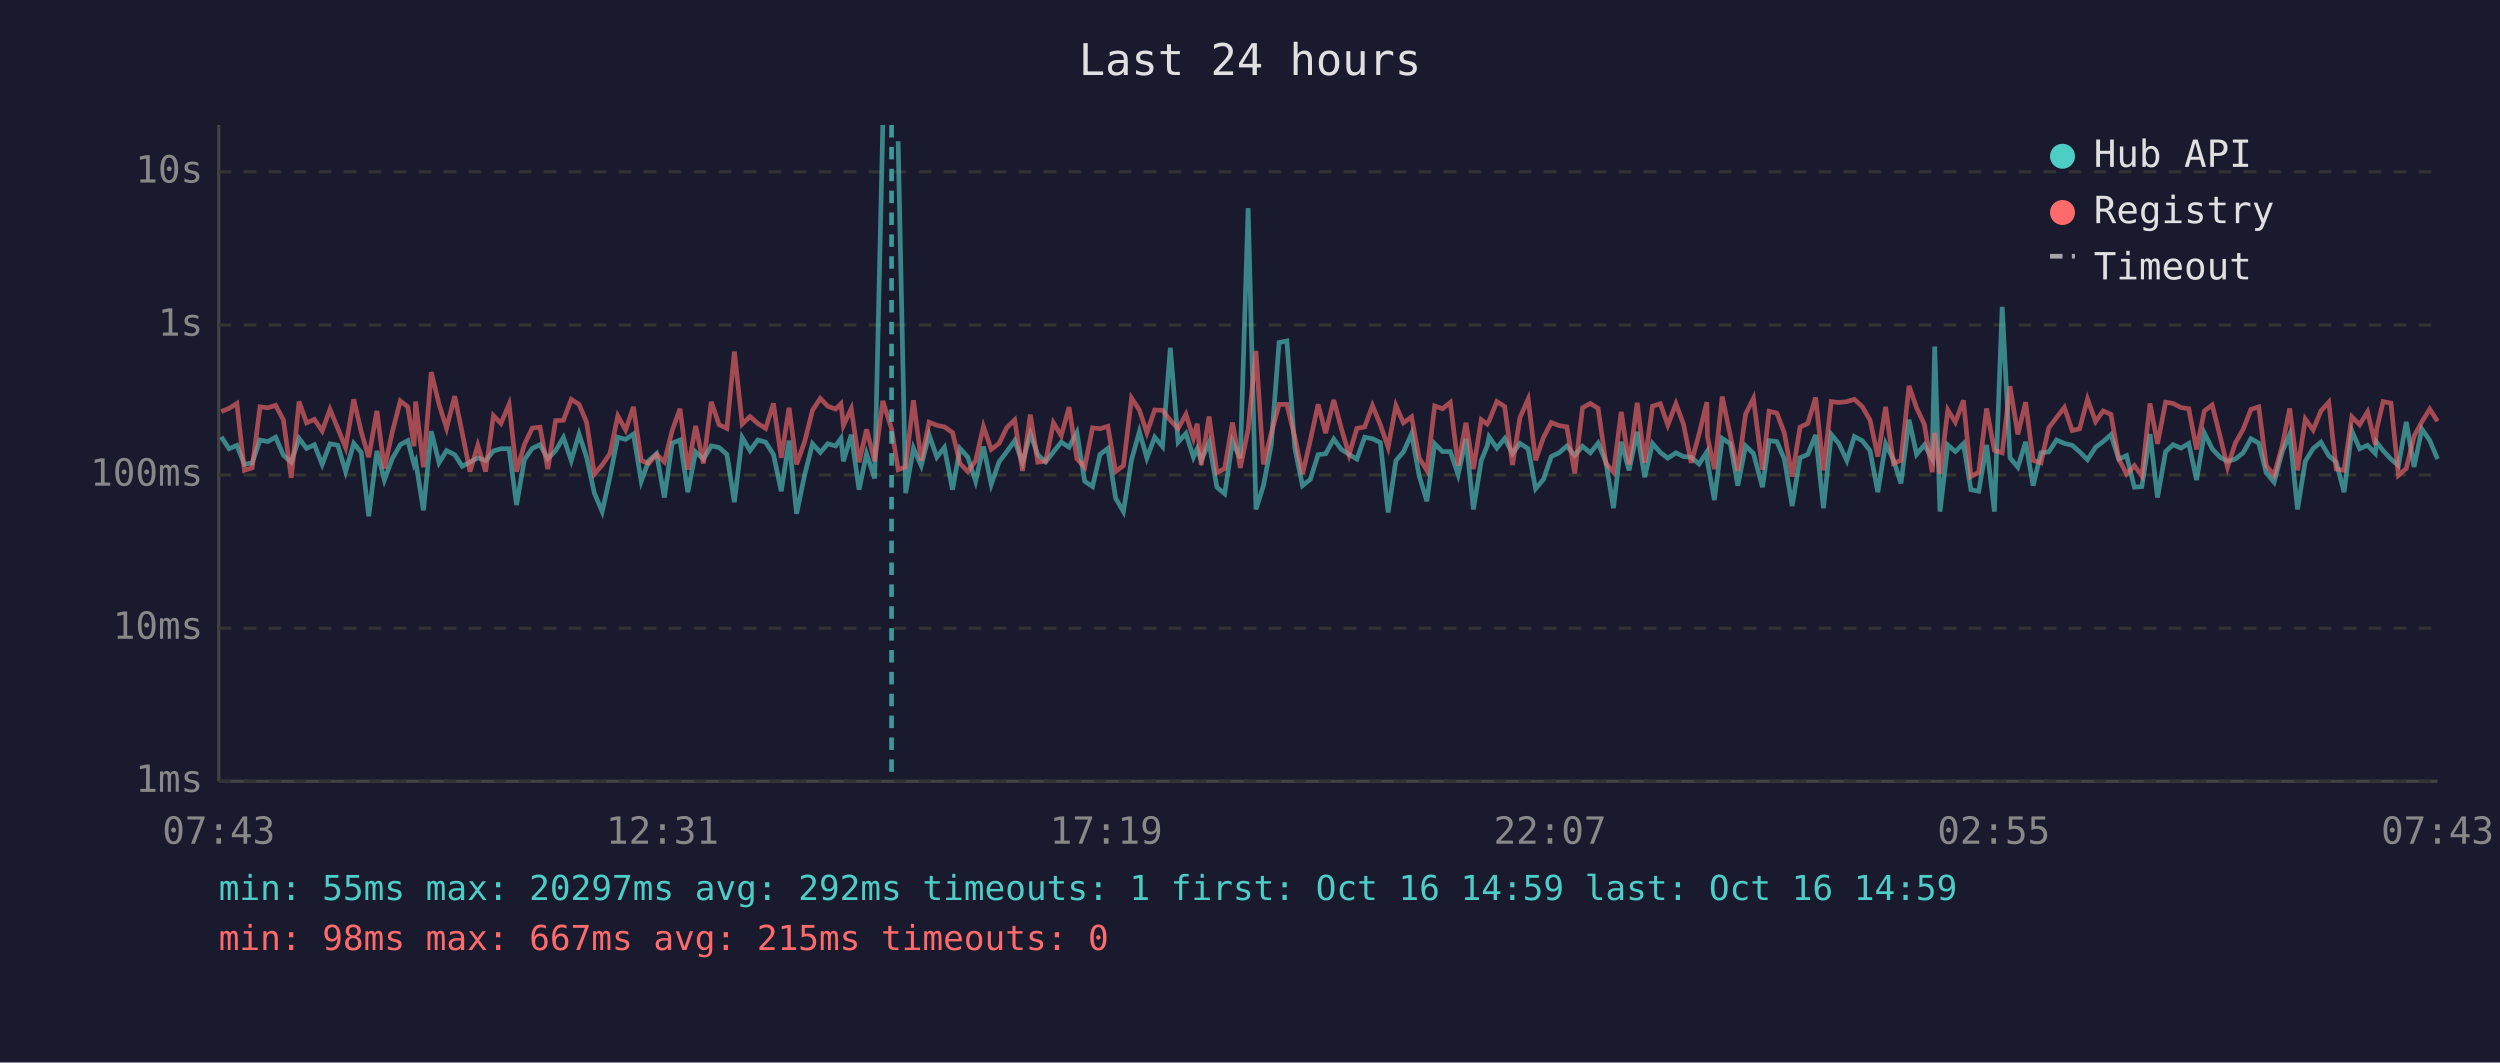
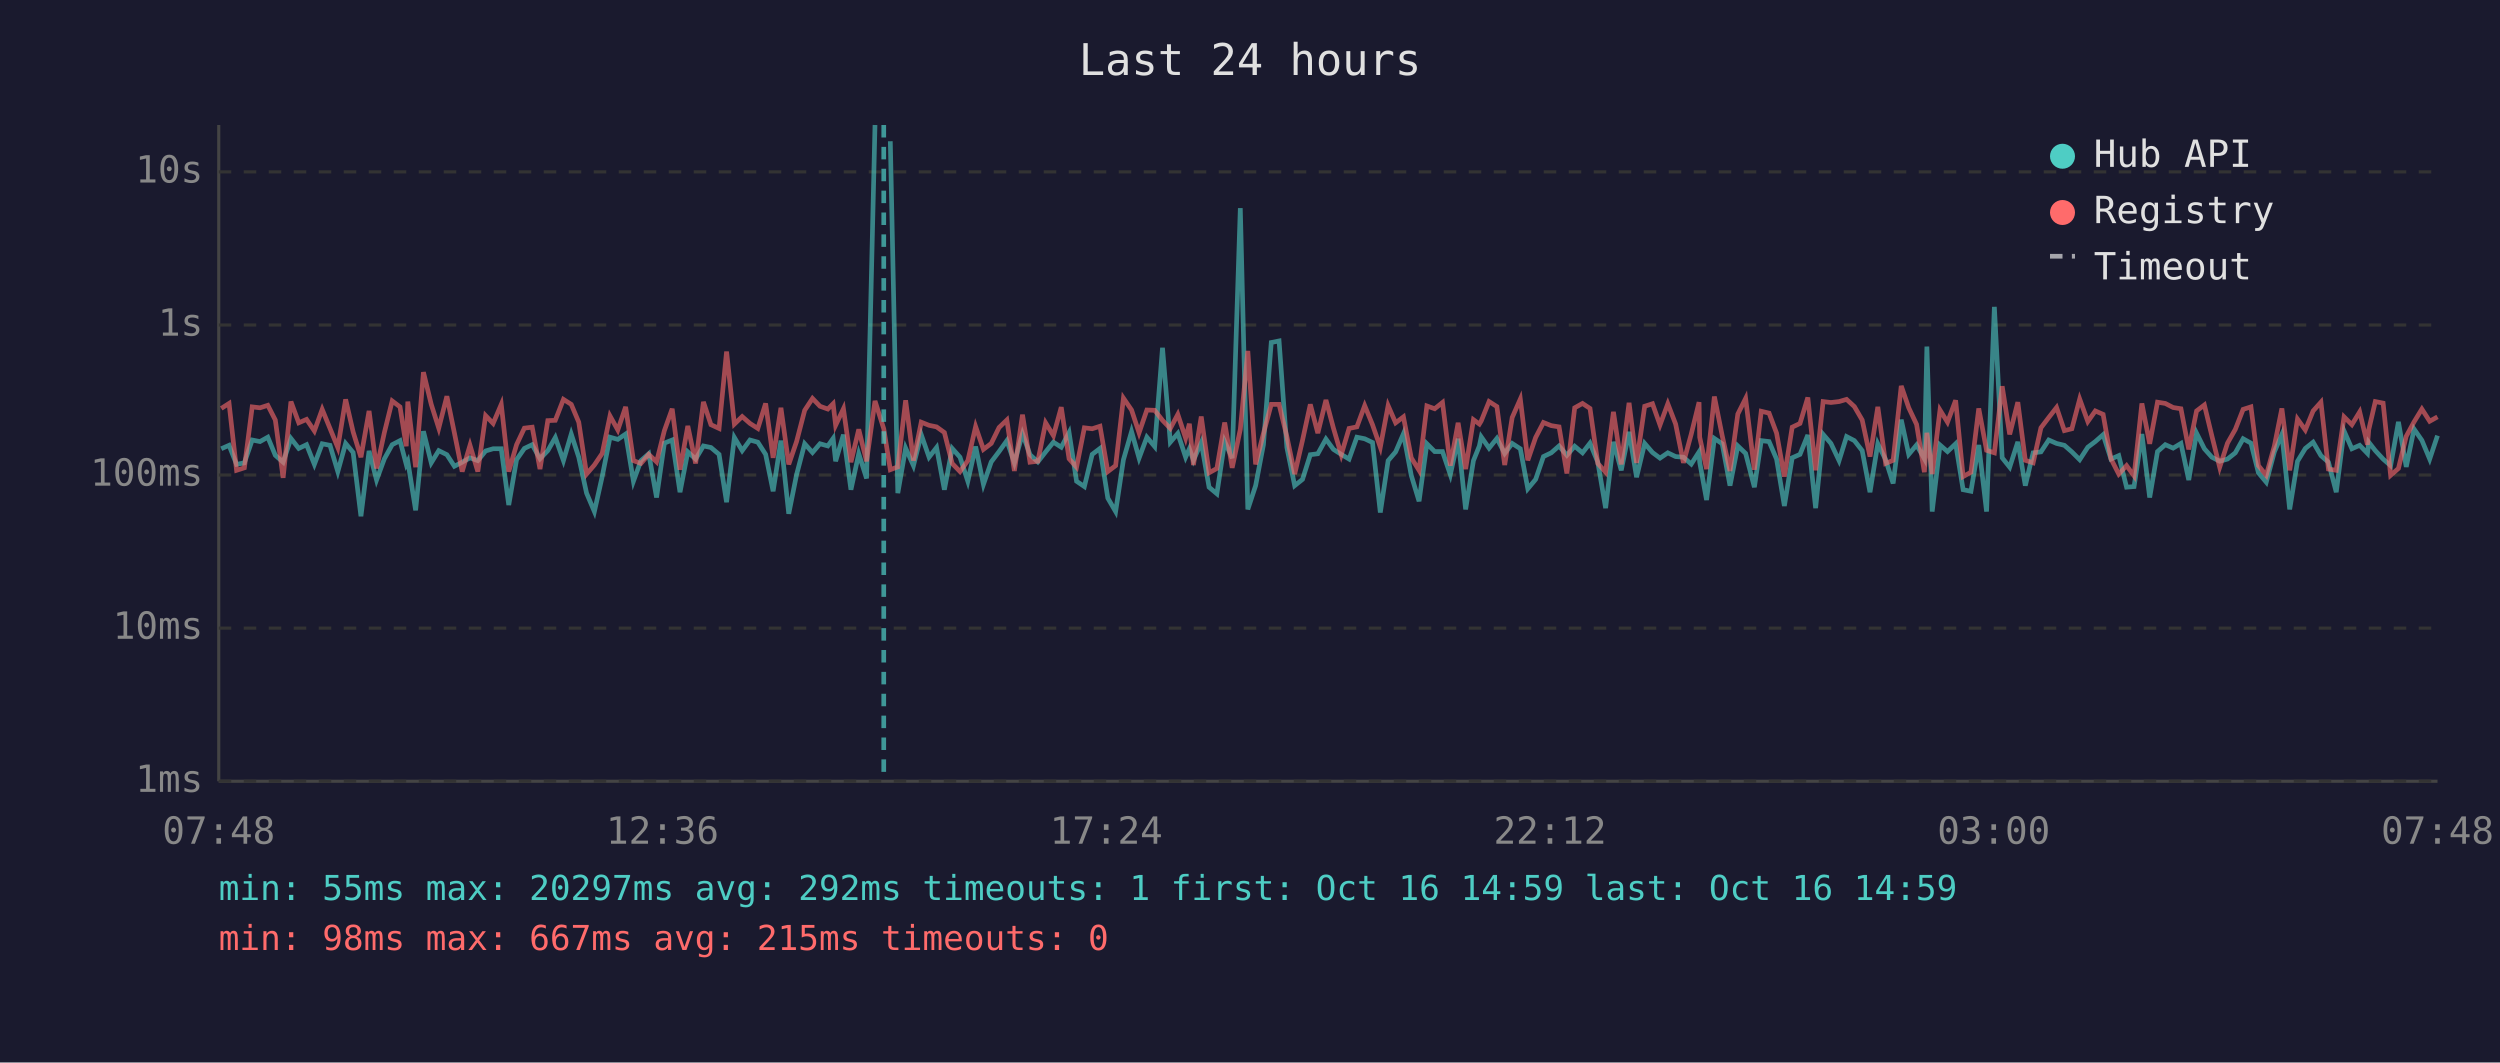
<svg xmlns="http://www.w3.org/2000/svg" viewBox="0 0 800 340" font-family="monospace" font-size="12">
  <rect width="800" height="340" fill="#1a1a2e" />
  <text x="400" y="24" fill="#e0e0e0" font-size="14" text-anchor="middle">Last 24 hours</text>
  <line x1="70" y1="40" x2="70" y2="250" stroke="#444" stroke-width="1" />
  <line x1="70" y1="250" x2="780" y2="250" stroke="#444" stroke-width="1" />
  <line x1="70" y1="250" x2="780" y2="250" stroke="#333" stroke-width="1" stroke-dasharray="4" />
  <text x="65" y="250" fill="#888" text-anchor="end" dominant-baseline="middle">1ms</text>
  <line x1="70" y1="201" x2="780" y2="201" stroke="#333" stroke-width="1" stroke-dasharray="4" />
  <text x="65" y="201" fill="#888" text-anchor="end" dominant-baseline="middle">10ms</text>
  <line x1="70" y1="152" x2="780" y2="152" stroke="#333" stroke-width="1" stroke-dasharray="4" />
  <text x="65" y="152" fill="#888" text-anchor="end" dominant-baseline="middle">100ms</text>
  <line x1="70" y1="104" x2="780" y2="104" stroke="#333" stroke-width="1" stroke-dasharray="4" />
  <text x="65" y="104" fill="#888" text-anchor="end" dominant-baseline="middle">1s</text>
  <line x1="70" y1="55" x2="780" y2="55" stroke="#333" stroke-width="1" stroke-dasharray="4" />
  <text x="65" y="55" fill="#888" text-anchor="end" dominant-baseline="middle">10s</text>
-   <text x="70" y="270" fill="#888" text-anchor="middle">07:43</text>
-   <text x="212" y="270" fill="#888" text-anchor="middle">12:31</text>
-   <text x="354" y="270" fill="#888" text-anchor="middle">17:19</text>
-   <text x="496" y="270" fill="#888" text-anchor="middle">22:07</text>
-   <text x="638" y="270" fill="#888" text-anchor="middle">02:55</text>
-   <text x="780" y="270" fill="#888" text-anchor="middle">07:43</text>
-   <polyline points="70.8,139.8 73.3,143.6 75.8,142.5 78.2,148.6 80.7,148.1 83.2,140.8 85.7,141.3 88.2,139.9 90.7,145.7 93.2,147.9 95.7,140.3 98.1,143.5 100.6,142.3 103.1,148.6 105.6,142.0 108.1,142.5 110.6,150.9 113.2,141.9 115.6,144.8 118.0,165.2 120.6,144.3 123.0,153.6 125.5,146.8 128.1,142.3 130.5,141.0 132.5,148.6 133.0,147.6 135.5,163.3 138.0,138.0 140.5,148.1 142.9,144.2 145.5,145.5 147.9,149.2 150.4,147.9 152.9,146.5 155.4,147.4 157.9,144.3 160.3,143.6 162.9,143.6 165.3,161.6 167.8,147.1 170.3,143.5 172.8,142.3 175.3,146.8 177.8,144.2 180.3,140.0 182.8,147.4 185.3,138.9 187.7,146.3 190.2,157.8 192.7,163.7 195.2,152.5 197.7,139.9 200.2,140.6 202.7,138.9 205.2,154.0 207.6,147.4 210.1,145.2 212.6,159.2 215.1,141.8 217.6,140.8 220.1,157.5 222.6,144.6 225.1,146.9 227.6,142.7 230.1,143.2 232.6,145.4 235.0,160.7 237.5,140.0 240.0,144.2 242.5,140.8 245.0,141.5 247.5,145.4 250.0,157.2 252.5,141.0 254.9,164.4 257.5,151.9 260.0,142.0 262.5,144.8 264.9,142.0 267.4,142.7 269.1,140.3 269.9,147.6 272.4,139.1 274.9,156.7 277.3,145.2 279.9,153.1 282.5,40.0" fill="none" stroke="#4ecdc4" stroke-width="1.5" opacity="0.6" />
-   <polyline points="287.4,45.2 289.8,157.8 292.3,143.4 294.8,149.0 297.3,139.1 299.8,146.3 302.2,143.2 304.8,156.7 307.2,143.5 309.7,146.3 312.2,154.0 314.7,142.9 317.2,155.0 319.7,147.8 322.2,144.5 324.7,141.0 327.2,148.1 329.7,138.8 332.1,145.5 334.6,147.8 337.1,144.6 339.6,141.5 342.1,143.1 344.6,138.4 347.1,154.0 349.6,155.7 352.0,145.4 354.5,143.5 357.0,159.4 359.5,163.7 362.1,147.1 364.6,138.1 367.0,146.6 369.5,139.9 372.0,142.9 374.5,111.3 377.0,141.5 379.5,138.7 381.9,146.3 383.1,143.6 384.4,147.3 386.9,141.6 389.4,155.9 391.9,158.0 394.4,141.3 396.9,146.6 399.4,66.6 401.9,163.0 404.3,155.4 406.8,142.3 409.3,109.6 411.8,109.1 414.3,143.2 416.8,155.4 419.3,153.4 421.8,145.5 424.2,145.2 426.8,140.5 429.2,143.8 431.7,145.4 434.2,146.9 436.7,139.9 439.2,140.4 441.7,141.6 444.2,164.0 446.7,147.4 449.1,144.6 451.7,138.8 454.1,152.1 456.6,160.4 459.1,142.0 461.6,144.5 464.1,144.5 466.6,151.9 469.1,140.4 471.5,163.0 474.0,147.4 475.9,142.7 476.5,139.8 479.0,143.4 481.5,140.3 484.0,145.1 486.4,141.9 489.0,143.6 491.4,156.4 493.9,153.4 496.4,146.1 498.9,144.9 501.4,142.7 503.9,145.7 506.4,142.8 508.9,144.9 511.4,141.8 513.9,147.9 516.3,162.6 518.8,141.4 521.3,150.5 523.9,138.2 526.3,152.7 528.8,141.9 531.3,144.8 533.7,146.6 536.3,144.9 538.7,146.1 541.2,146.3 543.7,148.5 546.2,144.6 546.4,147.9 548.6,160.0 551.1,140.3 553.7,142.0 556.1,155.4 558.6,142.7 561.1,145.1 564.0,155.9 566.1,141.0 568.6,141.3 571.0,146.9 573.5,161.9 576.0,146.5 578.5,145.4 581.0,139.2 583.5,162.6 586.0,139.0 588.4,141.9 591.0,147.4 593.4,139.7 595.9,141.0 598.4,144.2 600.9,157.5 603.4,142.0 605.9,147.1 608.3,154.7 610.9,134.3 613.3,145.4 615.8,142.4 618.3,146.8 619.1,110.9 620.8,163.7 623.3,142.4 625.7,144.5 628.3,142.0 630.7,156.7 633.2,157.2 635.7,142.4 638.2,163.7 640.7,98.2 643.2,146.5 645.7,149.5 648.2,141.4 650.6,155.4 653.1,144.9 655.6,144.6 658.1,140.8 660.6,141.9 663.1,142.5 665.5,144.6 668.0,147.1 670.6,143.1 673.0,141.3 675.5,139.1 678.0,146.9 680.5,145.8 683.0,155.9 685.4,155.7 688.0,138.9 690.4,159.2 693.0,144.5 695.4,142.3 697.9,143.4 700.4,141.9 702.9,153.6 705.4,138.6 707.9,143.6 710.4,146.3 712.8,147.6 715.3,146.9 717.8,144.9 720.3,140.4 722.8,141.8 725.2,151.3 727.7,154.3 730.3,144.6 732.7,139.0 735.2,163.0 737.7,147.6 740.2,143.5 742.7,141.5 745.2,145.8 747.6,147.9 750.1,157.5 752.6,137.9 755.1,143.6 757.6,142.5 760.1,145.1 760.5,141.5 762.6,144.2 765.1,146.9 767.5,149.0 770.0,135.0 772.5,149.4 775.0,137.3 777.5,140.9 780.0,146.9" fill="none" stroke="#4ecdc4" stroke-width="1.5" opacity="0.6" />
-   <polyline points="70.8,131.7 73.3,130.7 75.8,129.1 78.2,150.5 80.7,149.7 83.2,130.2 85.7,130.5 88.2,129.7 90.7,134.4 93.2,152.9 95.7,128.5 98.1,135.3 100.6,134.2 103.1,137.9 105.6,131.0 108.1,137.1 110.6,143.2 113.2,127.8 115.6,138.2 118.0,146.3 120.6,131.5 123.0,149.9 125.5,138.4 128.1,128.3 130.5,130.2 132.5,142.8 133.0,128.5 135.5,149.5 138.0,119.1 140.5,129.4 142.9,137.0 145.5,126.8 147.9,138.5 150.4,150.9 152.9,142.5 155.4,150.9 157.9,133.0 160.3,135.5 162.9,129.4 165.3,150.9 167.8,142.3 170.3,137.0 172.8,136.7 175.3,150.1 177.8,134.6 180.3,134.5 182.8,127.8 185.3,129.4 187.7,135.1 190.2,151.7 192.7,148.8 195.2,145.1 197.7,133.1 200.2,137.6 202.7,130.2 205.2,147.4 207.6,148.3 210.1,145.4 212.6,147.8 215.1,137.8 217.6,130.8 220.1,150.3 222.6,136.3 225.1,148.3 227.6,128.6 230.1,135.9 232.6,137.1 235.0,112.5 237.5,135.7 240.0,133.3 242.5,135.5 245.0,137.1 247.5,129.1 250.0,146.5 252.5,130.5 254.9,148.6 257.5,141.3 260.0,131.3 262.5,127.5 264.9,130.0 267.4,130.9 269.1,129.2 269.9,136.1 272.4,130.8 274.9,147.9 277.3,137.4 279.9,147.6 282.5,128.3 285.3,137.2 287.4,150.3 289.8,149.4 292.3,128.1 294.8,147.4 297.3,135.1 299.8,136.1 302.2,136.6 304.8,138.4 307.2,148.3 309.7,150.9 312.2,147.4 314.7,136.5 317.2,143.8 319.7,141.9 322.2,136.8 324.7,134.4 327.2,150.7 329.7,132.7 332.1,147.9 334.6,147.6 337.1,135.3 339.6,139.4 342.1,130.3 344.6,146.8 347.1,149.5 349.6,136.9 352.0,137.2 354.5,136.4 357.0,150.9 359.5,149.0 362.1,127.4 364.6,131.2 367.0,138.5 369.5,131.2 372.0,131.3 374.5,134.5 377.0,137.1 379.5,132.6 381.9,140.2 383.1,135.6 384.4,148.8 386.9,133.3 389.4,151.3 391.9,149.9 394.4,135.2 396.9,149.7 399.4,137.4 401.9,112.3 404.3,148.6 406.8,138.7 409.3,129.4 411.8,129.4 414.3,139.7 416.8,151.7 419.3,140.9 421.8,129.4 424.2,138.6 426.8,128.0 429.2,137.0 431.7,145.5 434.2,137.1 436.7,136.6 439.2,129.8 441.7,135.9 444.2,143.1 446.7,129.8 449.1,135.3 451.7,133.4 454.1,146.5 456.6,150.5 459.1,129.9 461.6,130.8 464.1,128.8 466.6,149.0 469.1,135.3 471.5,150.1 474.0,134.3 475.9,135.7 476.5,134.7 479.0,128.5 481.5,130.1 484.0,148.8 486.4,133.6 489.0,127.7 491.4,147.3 493.9,140.0 496.4,135.2 498.9,136.2 501.4,136.6 503.9,151.5 506.4,130.5 508.9,129.1 511.4,130.7 513.9,148.3 516.3,151.1 518.8,131.8 521.3,148.6 523.9,128.9 526.3,148.1 528.8,130.0 531.3,129.2 533.7,136.0 536.3,129.2 538.7,135.7 541.2,148.1 543.7,138.9 546.2,128.7 546.4,139.9 548.6,150.1 551.1,126.9 553.7,139.4 556.1,150.7 558.6,132.5 561.1,127.5 564.0,150.3 566.1,131.6 568.6,132.2 571.0,138.6 573.5,152.5 576.0,136.7 578.5,135.5 581.0,127.2 583.5,150.5 586.0,128.5 588.4,128.8 591.0,128.5 593.4,127.8 595.9,130.1 598.4,134.4 600.9,146.1 603.4,130.2 605.9,148.3 608.3,147.3 610.9,123.5 613.3,130.5 615.8,135.8 618.3,151.1 619.1,138.5 620.8,151.7 623.3,131.2 625.7,135.1 628.3,128.1 630.7,152.5 633.2,151.1 635.7,130.7 638.2,144.1 640.7,144.9 643.2,123.6 645.7,139.0 648.2,128.7 650.6,147.3 653.1,148.1 655.6,136.9 658.1,133.6 660.6,130.4 663.1,137.8 665.5,137.2 668.0,127.7 670.6,134.9 673.0,131.5 675.5,132.6 678.0,146.8 680.5,151.7 683.0,149.0 685.4,152.3 688.0,129.1 690.4,142.0 693.0,128.7 695.4,129.1 697.9,130.4 700.4,130.8 702.9,143.8 705.4,131.5 707.9,129.6 710.4,139.5 712.8,149.5 715.3,141.8 717.8,137.4 720.3,131.0 722.8,130.2 725.2,149.0 727.7,152.1 730.3,142.7 732.7,130.7 735.2,150.5 737.7,134.1 740.2,137.6 742.7,131.5 745.2,128.7 747.6,150.1 750.1,150.5 752.6,133.4 755.1,135.9 757.6,131.8 760.1,142.3 760.5,137.5 762.6,128.5 765.1,129.0 767.5,152.1 770.0,149.9 772.5,139.6 775.0,135.0 777.5,130.9 780.0,134.8" fill="none" stroke="#ff6b6b" stroke-width="1.5" opacity="0.6" />
-   <line x1="285.3" y1="40" x2="285.3" y2="250" stroke="#4ecdc4" stroke-width="1.5" stroke-dasharray="4,3" opacity="0.7" />
+   <text x="70" y="270" fill="#888" text-anchor="middle">07:48</text>
+   <text x="212" y="270" fill="#888" text-anchor="middle">12:36</text>
+   <text x="354" y="270" fill="#888" text-anchor="middle">17:24</text>
+   <text x="496" y="270" fill="#888" text-anchor="middle">22:12</text>
+   <text x="638" y="270" fill="#888" text-anchor="middle">03:00</text>
+   <text x="780" y="270" fill="#888" text-anchor="middle">07:48</text>
+   <polyline points="70.8,143.6 73.3,142.5 75.7,148.6 78.2,148.1 80.7,140.8 83.2,141.3 85.7,139.9 88.1,145.7 90.6,147.9 93.1,140.3 95.6,143.5 98.1,142.3 100.6,148.6 103.1,142.0 105.6,142.5 108.1,150.9 110.6,141.9 113.0,144.8 115.5,165.2 118.1,144.3 120.5,153.6 123.0,146.8 125.5,142.3 128.0,141.0 130.0,148.6 130.5,147.6 133.0,163.3 135.5,138.0 138.0,148.1 140.4,144.2 143.0,145.5 145.4,149.2 147.9,147.9 150.4,146.5 152.9,147.4 155.4,144.3 157.8,143.6 160.4,143.6 162.8,161.6 165.3,147.1 167.8,143.5 170.3,142.3 172.8,146.8 175.3,144.2 177.7,140.0 180.3,147.4 182.8,138.9 185.2,146.3 187.7,157.8 190.2,163.7 192.7,152.5 195.2,139.9 197.7,140.6 200.2,138.9 202.7,154.0 205.1,147.4 207.6,145.2 210.1,159.2 212.6,141.8 215.1,140.8 217.6,157.5 220.1,144.6 222.6,146.9 225.1,142.7 227.5,143.2 230.1,145.4 232.5,160.7 235.0,140.0 237.5,144.2 240.0,140.8 242.5,141.5 245.0,145.4 247.4,157.2 249.9,141.0 252.4,164.4 254.9,151.9 257.5,142.0 260.0,144.8 262.4,142.0 264.9,142.7 266.6,140.3 267.4,147.6 269.9,139.1 272.3,156.7 274.8,145.2 277.3,153.1 280.0,40.0" fill="none" stroke="#4ecdc4" stroke-width="1.5" opacity="0.6" />
+   <polyline points="284.9,45.2 287.3,157.8 289.8,143.4 292.3,149.0 294.8,139.1 297.3,146.3 299.7,143.2 302.2,156.7 304.7,143.5 307.2,146.3 309.7,154.0 312.2,142.9 314.7,155.0 317.2,147.8 319.7,144.5 322.2,141.0 324.6,148.1 327.2,138.8 329.6,145.5 332.1,147.8 334.6,144.6 337.1,141.5 339.6,143.1 342.1,138.4 344.5,154.0 347.0,155.7 349.5,145.4 352.0,143.5 354.5,159.4 357.0,163.7 359.5,147.1 362.1,138.1 364.5,146.6 367.0,139.9 369.5,142.9 372.0,111.3 374.5,141.5 376.9,138.7 379.4,146.3 380.6,143.6 381.9,147.3 384.4,141.6 386.9,155.9 389.4,158.0 391.9,141.3 394.3,146.6 396.9,66.6 399.3,163.0 401.8,155.4 404.3,142.3 406.8,109.6 409.3,109.1 411.8,143.2 414.3,155.4 416.8,153.4 419.3,145.5 421.7,145.2 424.3,140.5 426.7,143.8 429.2,145.4 431.7,146.9 434.2,139.9 436.7,140.4 439.2,141.6 441.7,164.0 444.2,147.4 446.6,144.6 449.1,138.8 451.6,152.1 454.1,160.4 456.6,142.0 459.1,144.5 461.6,144.5 464.1,151.9 466.6,140.4 469.0,163.0 471.5,147.4 473.4,142.7 474.0,139.8 476.5,143.4 479.0,140.3 481.5,145.1 483.9,141.9 486.5,143.6 488.9,156.4 491.4,153.4 493.9,146.1 496.4,144.9 498.9,142.7 501.4,145.7 503.9,142.8 506.4,144.9 508.8,141.8 511.3,147.9 513.8,162.6 516.3,141.4 518.8,150.5 521.3,138.2 523.7,152.7 526.3,141.9 528.8,144.8 531.2,146.6 533.7,144.9 536.2,146.1 538.7,146.3 541.2,148.5 543.7,144.6 543.9,147.9 546.1,160.0 548.6,140.3 551.1,142.0 553.6,155.4 556.1,142.7 558.6,145.1 561.4,155.9 563.6,141.0 566.1,141.3 568.5,146.9 571.0,161.9 573.5,146.5 576.0,145.4 578.5,139.2 581.0,162.6 583.4,139.0 585.9,141.9 588.5,147.4 590.9,139.7 593.4,141.0 595.9,144.2 598.4,157.5 600.9,142.0 603.4,147.1 605.8,154.7 608.4,134.3 610.8,145.4 613.3,142.4 615.8,146.8 616.6,110.9 618.3,163.7 620.8,142.4 623.2,144.5 625.8,142.0 628.2,156.7 630.7,157.2 633.2,142.4 635.7,163.7 638.2,98.2 640.7,146.5 643.1,149.5 645.7,141.4 648.1,155.4 650.6,144.9 653.1,144.6 655.6,140.8 658.1,141.9 660.6,142.5 663.0,144.6 665.5,147.1 668.1,143.1 670.5,141.3 673.0,139.1 675.5,146.9 678.0,145.8 680.5,155.9 682.9,155.7 685.4,138.9 687.9,159.2 690.4,144.5 692.9,142.3 695.4,143.4 697.9,141.9 700.4,153.6 702.9,138.6 705.4,143.6 707.8,146.3 710.3,147.6 712.8,146.9 715.3,144.9 717.8,140.4 720.3,141.8 722.7,151.3 725.2,154.3 727.8,144.6 730.2,139.0 732.7,163.0 735.2,147.6 737.7,143.5 740.2,141.5 742.7,145.8 745.1,147.9 747.6,157.5 750.1,137.9 752.6,143.6 755.1,142.5 757.6,145.1 758.0,141.5 760.1,144.2 762.6,146.9 765.0,149.0 767.5,135.0 770.0,149.4 772.5,137.3 775.0,140.9 777.5,146.9 780.0,139.4" fill="none" stroke="#4ecdc4" stroke-width="1.5" opacity="0.6" />
+   <polyline points="70.8,130.7 73.3,129.1 75.7,150.5 78.2,149.7 80.7,130.2 83.2,130.5 85.7,129.7 88.1,134.4 90.6,152.9 93.1,128.5 95.6,135.3 98.1,134.2 100.6,137.9 103.1,131.0 105.6,137.1 108.1,143.2 110.6,127.8 113.0,138.2 115.5,146.3 118.1,131.5 120.5,149.9 123.0,138.4 125.5,128.3 128.0,130.2 130.0,142.8 130.5,128.5 133.0,149.5 135.5,119.1 138.0,129.4 140.4,137.0 143.0,126.8 145.4,138.5 147.9,150.9 150.4,142.5 152.9,150.9 155.4,133.0 157.8,135.5 160.4,129.4 162.8,150.9 165.3,142.3 167.8,137.0 170.3,136.7 172.8,150.1 175.3,134.6 177.7,134.5 180.3,127.8 182.8,129.4 185.2,135.1 187.7,151.7 190.2,148.8 192.7,145.1 195.2,133.1 197.7,137.6 200.2,130.2 202.7,147.4 205.1,148.3 207.6,145.4 210.1,147.8 212.6,137.8 215.1,130.8 217.6,150.3 220.1,136.3 222.6,148.3 225.1,128.6 227.5,135.9 230.1,137.1 232.5,112.5 235.0,135.7 237.5,133.3 240.0,135.5 242.5,137.1 245.0,129.1 247.4,146.5 249.9,130.5 252.4,148.6 254.9,141.3 257.5,131.3 260.0,127.5 262.4,130.0 264.9,130.9 266.6,129.2 267.4,136.1 269.9,130.8 272.3,147.9 274.8,137.4 277.3,147.6 280.0,128.3 282.8,137.2 284.9,150.3 287.3,149.4 289.8,128.1 292.3,147.4 294.8,135.1 297.3,136.1 299.7,136.6 302.2,138.4 304.7,148.3 307.2,150.9 309.7,147.4 312.2,136.5 314.7,143.8 317.2,141.9 319.7,136.8 322.2,134.4 324.6,150.7 327.2,132.7 329.6,147.9 332.1,147.6 334.6,135.3 337.1,139.4 339.6,130.3 342.1,146.8 344.5,149.5 347.0,136.9 349.5,137.2 352.0,136.4 354.5,150.9 357.0,149.0 359.5,127.4 362.1,131.2 364.5,138.5 367.0,131.2 369.5,131.3 372.0,134.5 374.5,137.1 376.9,132.6 379.4,140.2 380.6,135.6 381.9,148.8 384.4,133.3 386.9,151.3 389.4,149.9 391.9,135.2 394.3,149.7 396.9,137.4 399.3,112.3 401.8,148.6 404.3,138.7 406.8,129.4 409.3,129.4 411.8,139.7 414.3,151.7 416.8,140.9 419.3,129.4 421.7,138.6 424.3,128.0 426.7,137.0 429.2,145.5 431.7,137.1 434.2,136.6 436.7,129.8 439.2,135.9 441.7,143.1 444.2,129.8 446.6,135.3 449.1,133.4 451.6,146.5 454.1,150.5 456.6,129.9 459.1,130.8 461.6,128.8 464.1,149.0 466.6,135.3 469.0,150.1 471.5,134.3 473.4,135.7 474.0,134.7 476.5,128.5 479.0,130.1 481.5,148.8 483.9,133.6 486.5,127.7 488.9,147.3 491.4,140.0 493.9,135.2 496.4,136.2 498.9,136.6 501.4,151.5 503.9,130.5 506.4,129.1 508.8,130.7 511.3,148.3 513.8,151.1 516.3,131.8 518.8,148.6 521.3,128.9 523.7,148.1 526.3,130.0 528.8,129.2 531.2,136.0 533.7,129.2 536.2,135.7 538.7,148.1 541.2,138.9 543.7,128.7 543.9,139.9 546.1,150.1 548.6,126.9 551.1,139.4 553.6,150.7 556.1,132.5 558.6,127.5 561.4,150.3 563.6,131.6 566.1,132.2 568.5,138.6 571.0,152.5 573.5,136.7 576.0,135.5 578.5,127.2 581.0,150.5 583.4,128.5 585.9,128.8 588.5,128.5 590.9,127.8 593.4,130.1 595.9,134.4 598.4,146.1 600.9,130.2 603.4,148.3 605.8,147.3 608.4,123.5 610.8,130.5 613.3,135.8 615.8,151.1 616.6,138.5 618.3,151.7 620.8,131.2 623.2,135.1 625.8,128.1 628.2,152.5 630.7,151.1 633.2,130.7 635.7,144.1 638.2,144.9 640.7,123.6 643.1,139.0 645.7,128.7 648.1,147.3 650.6,148.1 653.1,136.9 655.6,133.6 658.1,130.4 660.6,137.8 663.0,137.2 665.5,127.7 668.1,134.9 670.5,131.5 673.0,132.6 675.5,146.8 678.0,151.7 680.5,149.0 682.9,152.3 685.4,129.1 687.9,142.0 690.4,128.7 692.9,129.1 695.4,130.4 697.9,130.8 700.4,143.8 702.9,131.5 705.4,129.6 707.8,139.5 710.3,149.5 712.8,141.8 715.3,137.4 717.8,131.0 720.3,130.2 722.7,149.0 725.2,152.1 727.8,142.7 730.2,130.7 732.7,150.5 735.2,134.1 737.7,137.6 740.2,131.5 742.7,128.7 745.1,150.1 747.6,150.5 750.1,133.4 752.6,135.9 755.1,131.8 757.6,142.3 758.0,137.5 760.1,128.5 762.6,129.0 765.0,152.1 767.5,149.9 770.0,139.6 772.5,135.0 775.0,130.9 777.5,134.8 780.0,133.4" fill="none" stroke="#ff6b6b" stroke-width="1.5" opacity="0.6" />
+   <line x1="282.8" y1="40" x2="282.8" y2="250" stroke="#4ecdc4" stroke-width="1.5" stroke-dasharray="4,3" opacity="0.7" />
  <circle cx="660" cy="50" r="4" fill="#4ecdc4" />
  <text x="670" y="50" fill="#e0e0e0" dominant-baseline="middle">Hub API</text>
  <circle cx="660" cy="68" r="4" fill="#ff6b6b" />
  <text x="670" y="68" fill="#e0e0e0" dominant-baseline="middle">Registry</text>
  <line x1="656" y1="82" x2="664" y2="82" stroke="#e0e0e0" stroke-width="1.5" stroke-dasharray="4,3" opacity="0.7" />
  <text x="670" y="86" fill="#e0e0e0" dominant-baseline="middle">Timeout</text>
  <text x="70" y="288" fill="#4ecdc4" font-size="11">min: 55ms  max: 20297ms  avg: 292ms  timeouts: 1  first: Oct 16 14:59  last: Oct 16 14:59</text>
  <text x="70" y="304" fill="#ff6b6b" font-size="11">min: 98ms  max: 667ms  avg: 215ms  timeouts: 0</text>
</svg>
